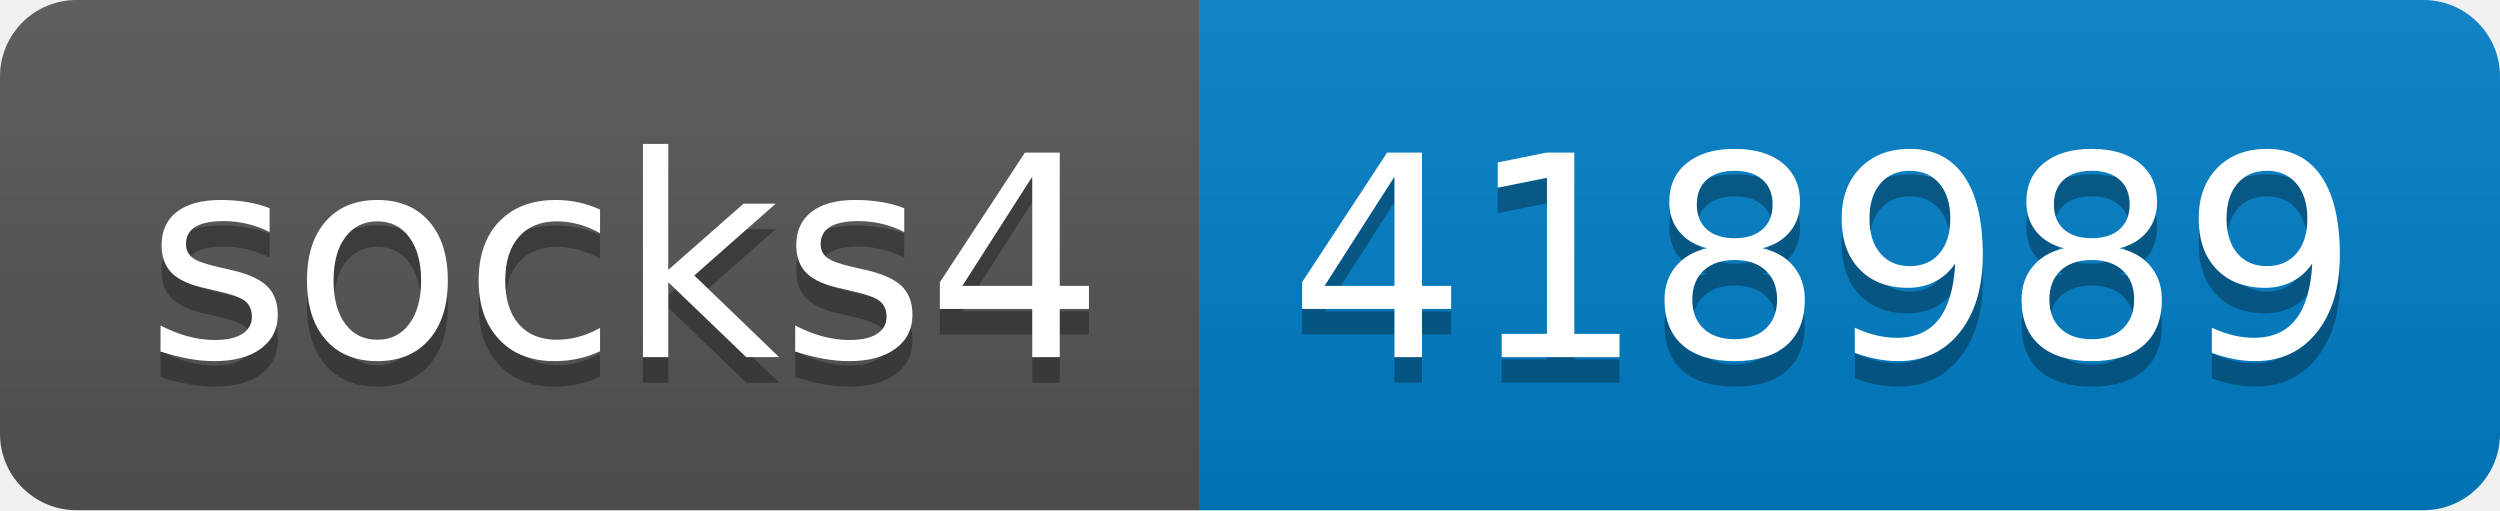
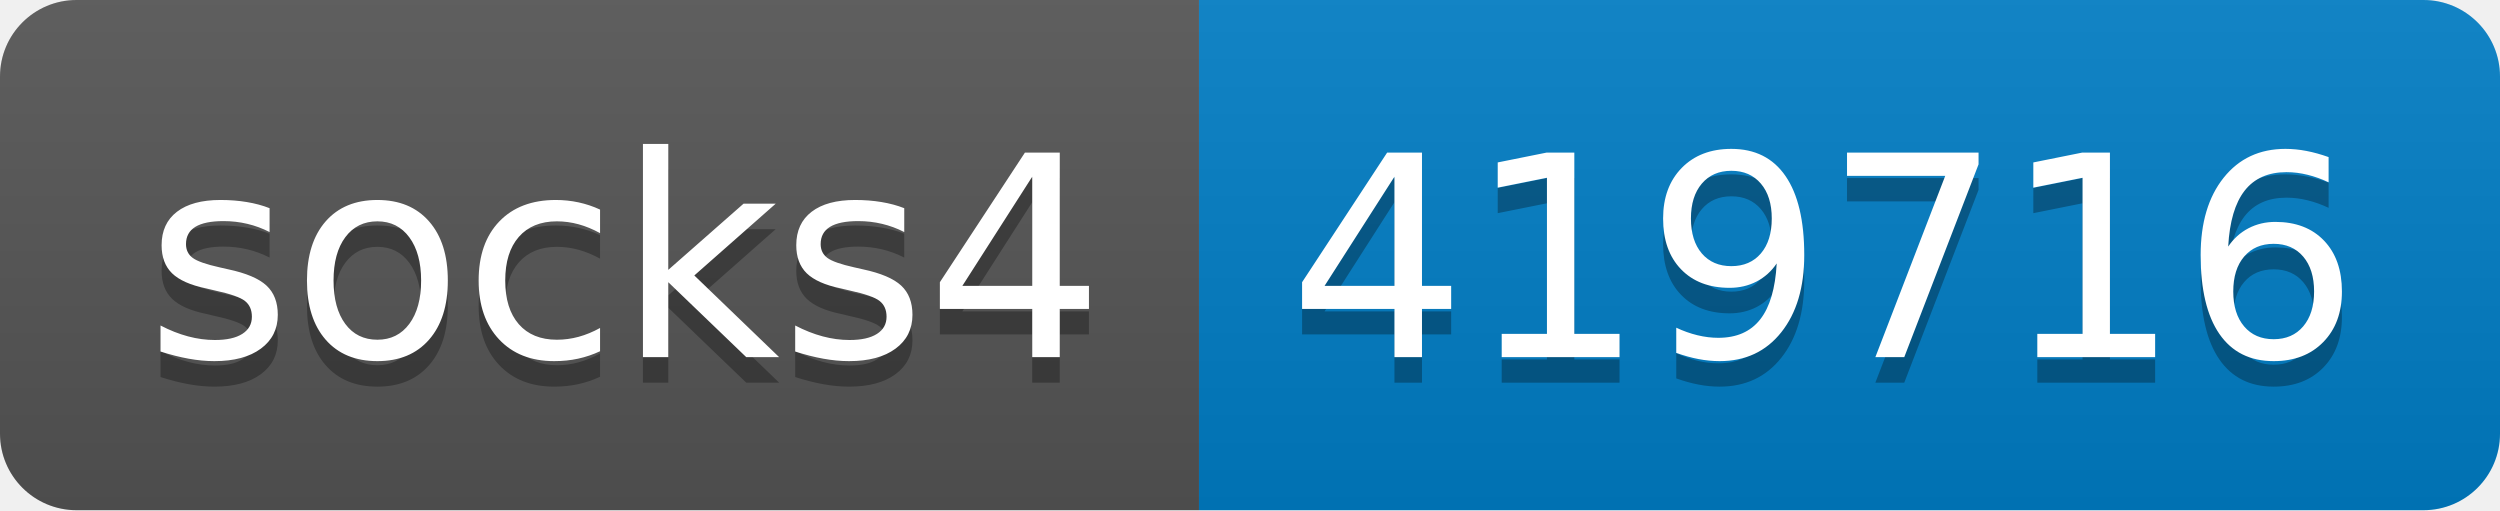
- <svg xmlns="http://www.w3.org/2000/svg" width="98" height="20" role="img" aria-label="socks4: 418989">
+ <svg xmlns="http://www.w3.org/2000/svg" width="98" height="20" role="img" aria-label="socks4: 419716">
  <linearGradient id="s" x2="0" y2="100%">
    <stop offset="0" stop-color="#bbb" stop-opacity=".1" />
    <stop offset="1" stop-opacity=".1" />
  </linearGradient>
  <clipPath id="r">
    <rect width="98" height="20" rx="3" fill="#fff" />
  </clipPath>
  <g clip-path="url(#r)">
    <rect width="47" height="20" fill="#555" />
    <rect x="47" width="51" height="20" fill="#007ec6" />
    <rect width="98" height="20" fill="url(#s)" />
  </g>
  <g fill="#fff" text-anchor="middle" font-family="Verdana,Geneva,DejaVu Sans,sans-serif" text-rendering="geometricPrecision" font-size="110">
    <text aria-hidden="true" x="245" y="150" fill="#010101" fill-opacity=".3" transform="scale(.1)" textLength="370">socks4</text>
    <text x="245" y="140" transform="scale(.1)" fill="#fff" textLength="370">socks4</text>
-     <text aria-hidden="true" x="715" y="150" fill="#010101" fill-opacity=".3" transform="scale(.1)" textLength="410">418989</text>
-     <text x="715" y="140" transform="scale(.1)" fill="#fff" textLength="410">418989</text>
+     <text aria-hidden="true" x="715" y="150" fill="#010101" fill-opacity=".3" transform="scale(.1)" textLength="410">419716</text>
+     <text x="715" y="140" transform="scale(.1)" fill="#fff" textLength="410">419716</text>
  </g>
</svg>
